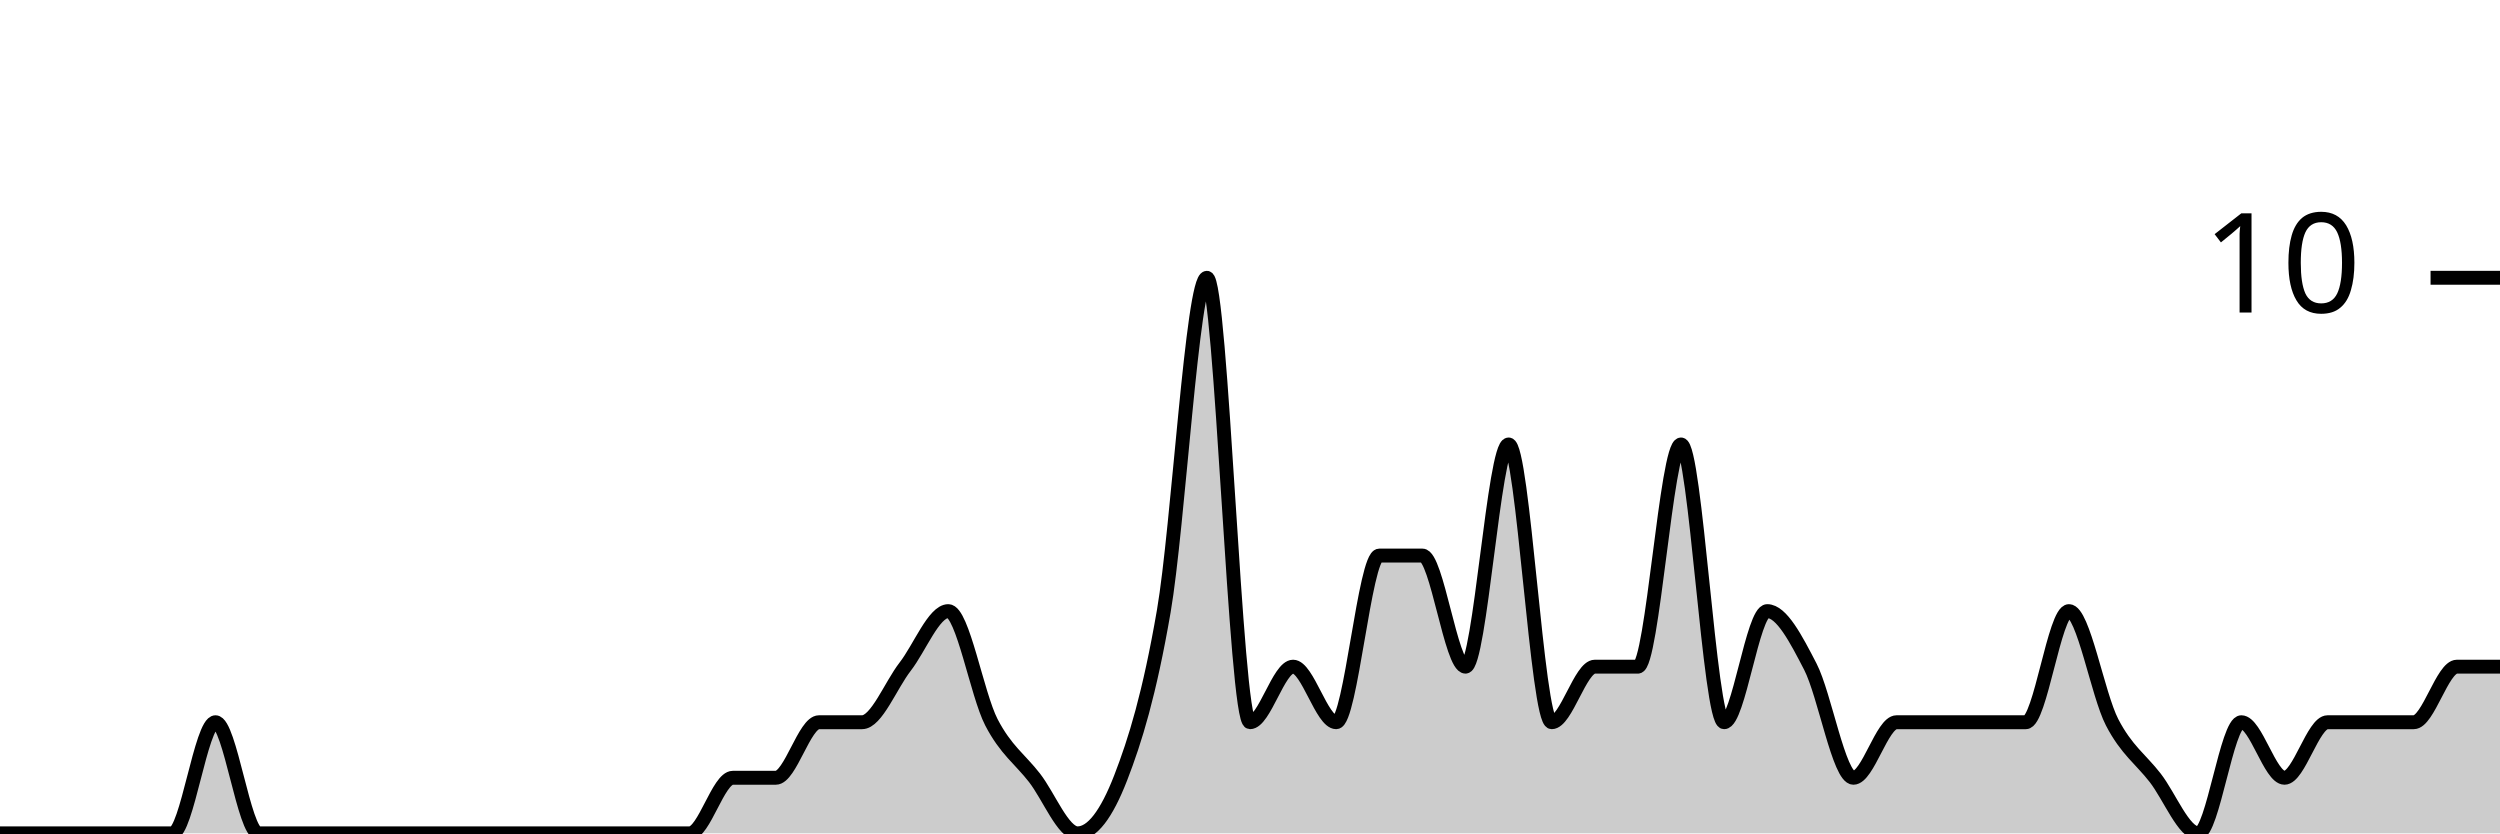
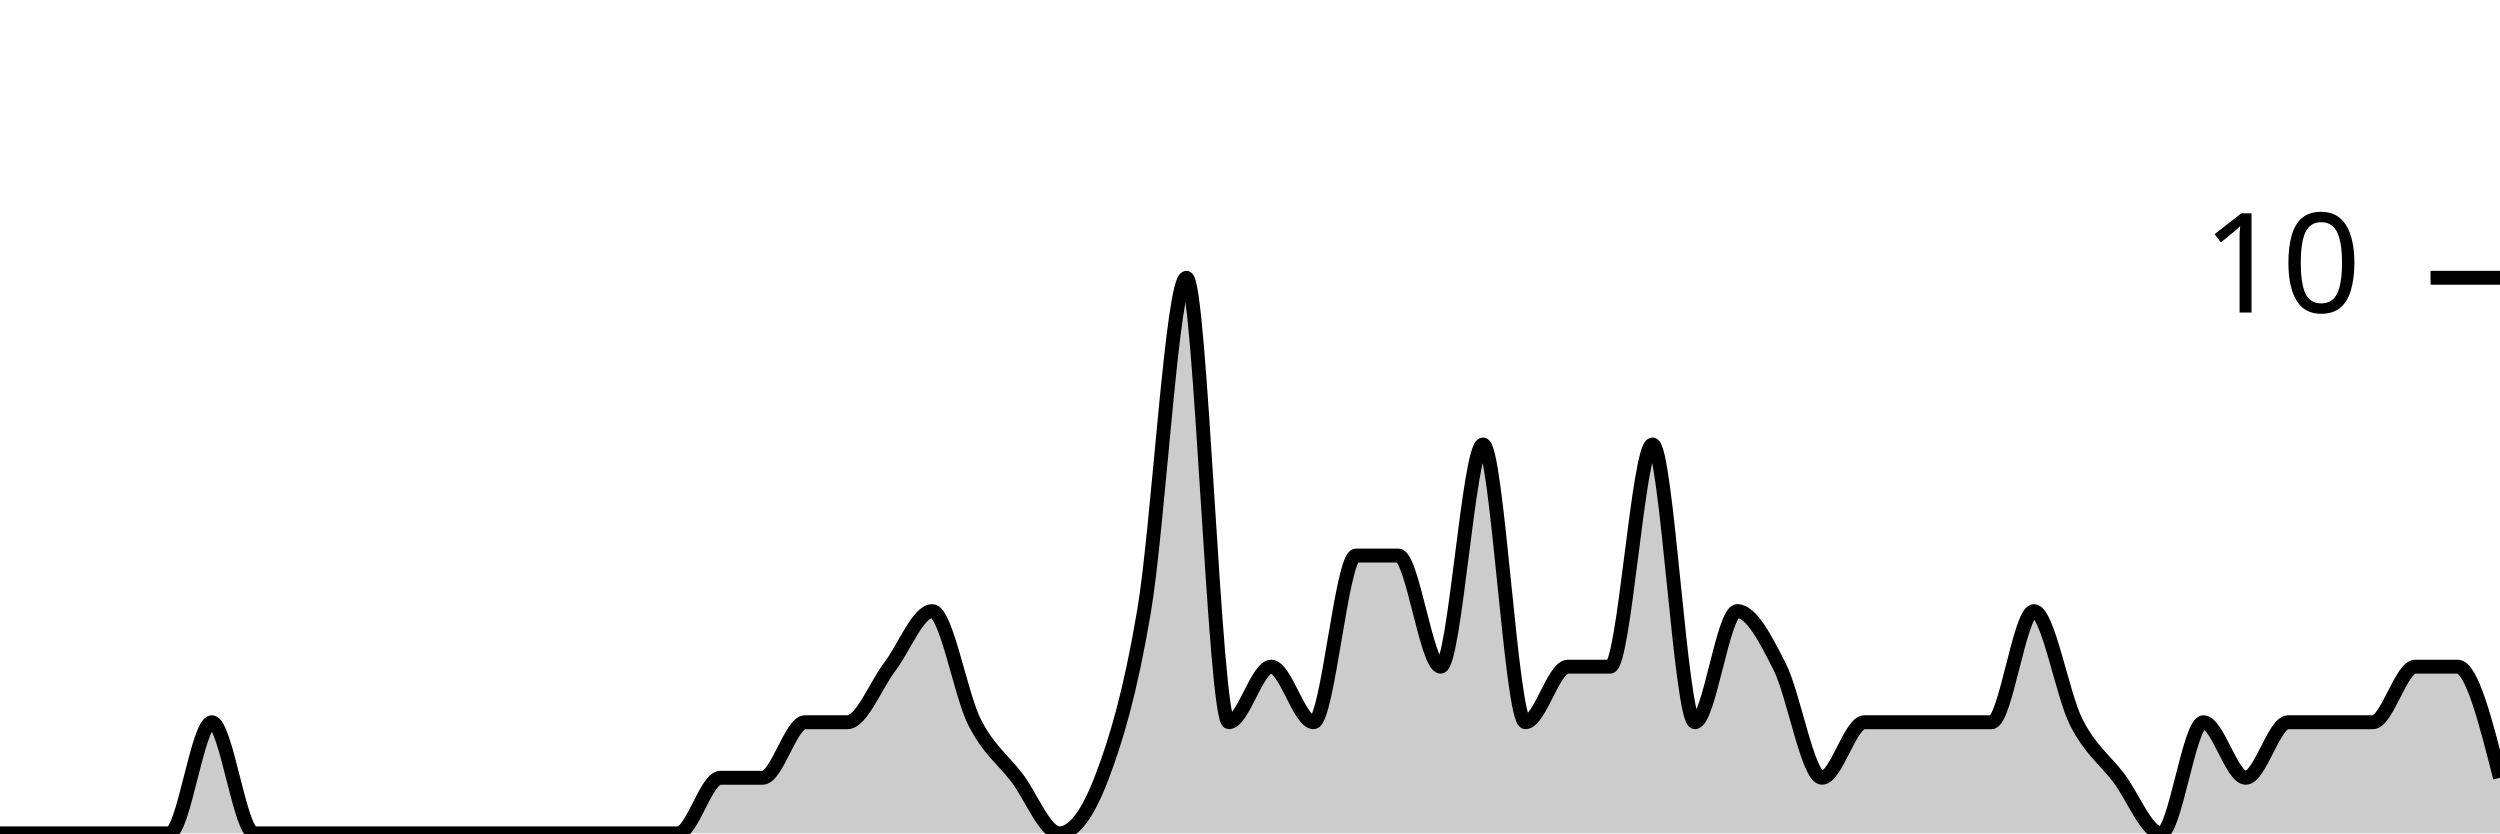
<svg xmlns="http://www.w3.org/2000/svg" viewBox="0 0 180 60">
  <g transform="translate(0,20)">
-     <path class="area" fill="rgba(0, 0, 0, 0.2)" d="M0,40C1.034,40,2.069,40,3.103,40C4.138,40,5.172,40,6.207,40C7.241,40,8.276,40,9.31,40C10.345,40,11.379,40,12.414,40C13.448,40,14.483,32,15.517,32C16.552,32,17.586,40,18.621,40C19.655,40,20.69,40,21.724,40C22.759,40,23.793,40,24.828,40C25.862,40,26.897,40,27.931,40C28.966,40,30,40,31.034,40C32.069,40,33.103,40,34.138,40C35.172,40,36.207,40,37.241,40C38.276,40,39.31,40,40.345,40C41.379,40,42.414,40,43.448,40C44.483,40,45.517,40,46.552,40C47.586,40,48.621,40,49.655,40C50.69,40,51.724,36,52.759,36C53.793,36,54.828,36,55.862,36C56.897,36,57.931,32,58.966,32C60,32,61.034,32,62.069,32C63.103,32,64.138,29.333,65.172,28C66.207,26.667,67.241,24,68.276,24C69.31,24,70.345,30,71.379,32C72.414,34,73.448,34.667,74.483,36C75.517,37.333,76.552,40,77.586,40C78.621,40,79.655,38.667,80.69,36C81.724,33.333,82.759,30,83.793,24C84.828,18,85.862,0,86.897,0C87.931,0,88.966,32,90,32C91.034,32,92.069,28,93.103,28C94.138,28,95.172,32,96.207,32C97.241,32,98.276,20,99.31,20C100.345,20,101.379,20,102.414,20C103.448,20,104.483,28,105.517,28C106.552,28,107.586,12,108.621,12C109.655,12,110.69,32,111.724,32C112.759,32,113.793,28,114.828,28C115.862,28,116.897,28,117.931,28C118.966,28,120,12,121.034,12C122.069,12,123.103,32,124.138,32C125.172,32,126.207,24,127.241,24C128.276,24,129.31,26,130.345,28C131.379,30,132.414,36,133.448,36C134.483,36,135.517,32,136.552,32C137.586,32,138.621,32,139.655,32C140.69,32,141.724,32,142.759,32C143.793,32,144.828,32,145.862,32C146.897,32,147.931,24,148.966,24C150,24,151.034,30,152.069,32C153.103,34,154.138,34.667,155.172,36C156.207,37.333,157.241,40,158.276,40C159.31,40,160.345,32,161.379,32C162.414,32,163.448,36,164.483,36C165.517,36,166.552,32,167.586,32C168.621,32,169.655,32,170.69,32C171.724,32,172.759,32,173.793,32C174.828,32,175.862,28,176.897,28C177.931,28,178.966,28,180,28L180,40C178.966,40,177.931,40,176.897,40C175.862,40,174.828,40,173.793,40C172.759,40,171.724,40,170.69,40C169.655,40,168.621,40,167.586,40C166.552,40,165.517,40,164.483,40C163.448,40,162.414,40,161.379,40C160.345,40,159.31,40,158.276,40C157.241,40,156.207,40,155.172,40C154.138,40,153.103,40,152.069,40C151.034,40,150,40,148.966,40C147.931,40,146.897,40,145.862,40C144.828,40,143.793,40,142.759,40C141.724,40,140.69,40,139.655,40C138.621,40,137.586,40,136.552,40C135.517,40,134.483,40,133.448,40C132.414,40,131.379,40,130.345,40C129.31,40,128.276,40,127.241,40C126.207,40,125.172,40,124.138,40C123.103,40,122.069,40,121.034,40C120,40,118.966,40,117.931,40C116.897,40,115.862,40,114.828,40C113.793,40,112.759,40,111.724,40C110.69,40,109.655,40,108.621,40C107.586,40,106.552,40,105.517,40C104.483,40,103.448,40,102.414,40C101.379,40,100.345,40,99.31,40C98.276,40,97.241,40,96.207,40C95.172,40,94.138,40,93.103,40C92.069,40,91.034,40,90,40C88.966,40,87.931,40,86.897,40C85.862,40,84.828,40,83.793,40C82.759,40,81.724,40,80.69,40C79.655,40,78.621,40,77.586,40C76.552,40,75.517,40,74.483,40C73.448,40,72.414,40,71.379,40C70.345,40,69.31,40,68.276,40C67.241,40,66.207,40,65.172,40C64.138,40,63.103,40,62.069,40C61.034,40,60,40,58.966,40C57.931,40,56.897,40,55.862,40C54.828,40,53.793,40,52.759,40C51.724,40,50.69,40,49.655,40C48.621,40,47.586,40,46.552,40C45.517,40,44.483,40,43.448,40C42.414,40,41.379,40,40.345,40C39.31,40,38.276,40,37.241,40C36.207,40,35.172,40,34.138,40C33.103,40,32.069,40,31.034,40C30,40,28.966,40,27.931,40C26.897,40,25.862,40,24.828,40C23.793,40,22.759,40,21.724,40C20.69,40,19.655,40,18.621,40C17.586,40,16.552,40,15.517,40C14.483,40,13.448,40,12.414,40C11.379,40,10.345,40,9.31,40C8.276,40,7.241,40,6.207,40C5.172,40,4.138,40,3.103,40C2.069,40,1.034,40,0,40Z" />
-     <path class="line" stroke="black" fill="none" d="M0,40C1.034,40,2.069,40,3.103,40C4.138,40,5.172,40,6.207,40C7.241,40,8.276,40,9.31,40C10.345,40,11.379,40,12.414,40C13.448,40,14.483,32,15.517,32C16.552,32,17.586,40,18.621,40C19.655,40,20.69,40,21.724,40C22.759,40,23.793,40,24.828,40C25.862,40,26.897,40,27.931,40C28.966,40,30,40,31.034,40C32.069,40,33.103,40,34.138,40C35.172,40,36.207,40,37.241,40C38.276,40,39.31,40,40.345,40C41.379,40,42.414,40,43.448,40C44.483,40,45.517,40,46.552,40C47.586,40,48.621,40,49.655,40C50.69,40,51.724,36,52.759,36C53.793,36,54.828,36,55.862,36C56.897,36,57.931,32,58.966,32C60,32,61.034,32,62.069,32C63.103,32,64.138,29.333,65.172,28C66.207,26.667,67.241,24,68.276,24C69.31,24,70.345,30,71.379,32C72.414,34,73.448,34.667,74.483,36C75.517,37.333,76.552,40,77.586,40C78.621,40,79.655,38.667,80.69,36C81.724,33.333,82.759,30,83.793,24C84.828,18,85.862,0,86.897,0C87.931,0,88.966,32,90,32C91.034,32,92.069,28,93.103,28C94.138,28,95.172,32,96.207,32C97.241,32,98.276,20,99.31,20C100.345,20,101.379,20,102.414,20C103.448,20,104.483,28,105.517,28C106.552,28,107.586,12,108.621,12C109.655,12,110.69,32,111.724,32C112.759,32,113.793,28,114.828,28C115.862,28,116.897,28,117.931,28C118.966,28,120,12,121.034,12C122.069,12,123.103,32,124.138,32C125.172,32,126.207,24,127.241,24C128.276,24,129.31,26,130.345,28C131.379,30,132.414,36,133.448,36C134.483,36,135.517,32,136.552,32C137.586,32,138.621,32,139.655,32C140.69,32,141.724,32,142.759,32C143.793,32,144.828,32,145.862,32C146.897,32,147.931,24,148.966,24C150,24,151.034,30,152.069,32C153.103,34,154.138,34.667,155.172,36C156.207,37.333,157.241,40,158.276,40C159.31,40,160.345,32,161.379,32C162.414,32,163.448,36,164.483,36C165.517,36,166.552,32,167.586,32C168.621,32,169.655,32,170.69,32C171.724,32,172.759,32,173.793,32C174.828,32,175.862,28,176.897,28C177.931,28,178.966,28,180,28" />
+     <path class="area" fill="rgba(0, 0, 0, 0.2)" d="M0,40C1.017,40,2.034,40,3.051,40C4.068,40,5.085,40,6.102,40C7.119,40,8.136,40,9.153,40C10.169,40,11.186,40,12.203,40C13.22,40,14.237,32,15.254,32C16.271,32,17.288,40,18.305,40C19.322,40,20.339,40,21.356,40C22.373,40,23.39,40,24.407,40C25.424,40,26.441,40,27.458,40C28.475,40,29.492,40,30.508,40C31.525,40,32.542,40,33.559,40C34.576,40,35.593,40,36.61,40C37.627,40,38.644,40,39.661,40C40.678,40,41.695,40,42.712,40C43.729,40,44.746,40,45.763,40C46.78,40,47.797,40,48.814,40C49.831,40,50.847,36,51.864,36C52.881,36,53.898,36,54.915,36C55.932,36,56.949,32,57.966,32C58.983,32,60,32,61.017,32C62.034,32,63.051,29.333,64.068,28C65.085,26.667,66.102,24,67.119,24C68.136,24,69.153,30,70.169,32C71.186,34,72.203,34.667,73.22,36C74.237,37.333,75.254,40,76.271,40C77.288,40,78.305,38.667,79.322,36C80.339,33.333,81.356,30,82.373,24C83.39,18,84.407,0,85.424,0C86.441,0,87.458,32,88.475,32C89.492,32,90.508,28,91.525,28C92.542,28,93.559,32,94.576,32C95.593,32,96.61,20,97.627,20C98.644,20,99.661,20,100.678,20C101.695,20,102.712,28,103.729,28C104.746,28,105.763,12,106.78,12C107.797,12,108.814,32,109.831,32C110.847,32,111.864,28,112.881,28C113.898,28,114.915,28,115.932,28C116.949,28,117.966,12,118.983,12C120,12,121.017,32,122.034,32C123.051,32,124.068,24,125.085,24C126.102,24,127.119,26,128.136,28C129.153,30,130.169,36,131.186,36C132.203,36,133.22,32,134.237,32C135.254,32,136.271,32,137.288,32C138.305,32,139.322,32,140.339,32C141.356,32,142.373,32,143.39,32C144.407,32,145.424,24,146.441,24C147.458,24,148.475,30,149.492,32C150.508,34,151.525,34.667,152.542,36C153.559,37.333,154.576,40,155.593,40C156.61,40,157.627,32,158.644,32C159.661,32,160.678,36,161.695,36C162.712,36,163.729,32,164.746,32C165.763,32,166.78,32,167.797,32C168.814,32,169.831,32,170.847,32C171.864,32,172.881,28,173.898,28C174.915,28,175.932,28,176.949,28C177.966,28,178.983,32,180,36L180,40C178.983,40,177.966,40,176.949,40C175.932,40,174.915,40,173.898,40C172.881,40,171.864,40,170.847,40C169.831,40,168.814,40,167.797,40C166.78,40,165.763,40,164.746,40C163.729,40,162.712,40,161.695,40C160.678,40,159.661,40,158.644,40C157.627,40,156.61,40,155.593,40C154.576,40,153.559,40,152.542,40C151.525,40,150.508,40,149.492,40C148.475,40,147.458,40,146.441,40C145.424,40,144.407,40,143.39,40C142.373,40,141.356,40,140.339,40C139.322,40,138.305,40,137.288,40C136.271,40,135.254,40,134.237,40C133.22,40,132.203,40,131.186,40C130.169,40,129.153,40,128.136,40C127.119,40,126.102,40,125.085,40C124.068,40,123.051,40,122.034,40C121.017,40,120,40,118.983,40C117.966,40,116.949,40,115.932,40C114.915,40,113.898,40,112.881,40C111.864,40,110.847,40,109.831,40C108.814,40,107.797,40,106.78,40C105.763,40,104.746,40,103.729,40C102.712,40,101.695,40,100.678,40C99.661,40,98.644,40,97.627,40C96.61,40,95.593,40,94.576,40C93.559,40,92.542,40,91.525,40C90.508,40,89.492,40,88.475,40C87.458,40,86.441,40,85.424,40C84.407,40,83.39,40,82.373,40C81.356,40,80.339,40,79.322,40C78.305,40,77.288,40,76.271,40C75.254,40,74.237,40,73.22,40C72.203,40,71.186,40,70.169,40C69.153,40,68.136,40,67.119,40C66.102,40,65.085,40,64.068,40C63.051,40,62.034,40,61.017,40C60,40,58.983,40,57.966,40C56.949,40,55.932,40,54.915,40C53.898,40,52.881,40,51.864,40C50.847,40,49.831,40,48.814,40C47.797,40,46.78,40,45.763,40C44.746,40,43.729,40,42.712,40C41.695,40,40.678,40,39.661,40C38.644,40,37.627,40,36.61,40C35.593,40,34.576,40,33.559,40C32.542,40,31.525,40,30.508,40C29.492,40,28.475,40,27.458,40C26.441,40,25.424,40,24.407,40C23.39,40,22.373,40,21.356,40C20.339,40,19.322,40,18.305,40C17.288,40,16.271,40,15.254,40C14.237,40,13.22,40,12.203,40C11.186,40,10.169,40,9.153,40C8.136,40,7.119,40,6.102,40C5.085,40,4.068,40,3.051,40C2.034,40,1.017,40,0,40Z" />
+     <path class="line" stroke="black" fill="none" d="M0,40C1.017,40,2.034,40,3.051,40C4.068,40,5.085,40,6.102,40C7.119,40,8.136,40,9.153,40C10.169,40,11.186,40,12.203,40C13.22,40,14.237,32,15.254,32C16.271,32,17.288,40,18.305,40C19.322,40,20.339,40,21.356,40C22.373,40,23.39,40,24.407,40C25.424,40,26.441,40,27.458,40C28.475,40,29.492,40,30.508,40C31.525,40,32.542,40,33.559,40C34.576,40,35.593,40,36.61,40C37.627,40,38.644,40,39.661,40C40.678,40,41.695,40,42.712,40C43.729,40,44.746,40,45.763,40C46.78,40,47.797,40,48.814,40C49.831,40,50.847,36,51.864,36C52.881,36,53.898,36,54.915,36C55.932,36,56.949,32,57.966,32C58.983,32,60,32,61.017,32C62.034,32,63.051,29.333,64.068,28C65.085,26.667,66.102,24,67.119,24C68.136,24,69.153,30,70.169,32C71.186,34,72.203,34.667,73.22,36C74.237,37.333,75.254,40,76.271,40C77.288,40,78.305,38.667,79.322,36C80.339,33.333,81.356,30,82.373,24C83.39,18,84.407,0,85.424,0C86.441,0,87.458,32,88.475,32C89.492,32,90.508,28,91.525,28C92.542,28,93.559,32,94.576,32C95.593,32,96.61,20,97.627,20C98.644,20,99.661,20,100.678,20C101.695,20,102.712,28,103.729,28C104.746,28,105.763,12,106.78,12C107.797,12,108.814,32,109.831,32C110.847,32,111.864,28,112.881,28C113.898,28,114.915,28,115.932,28C116.949,28,117.966,12,118.983,12C120,12,121.017,32,122.034,32C123.051,32,124.068,24,125.085,24C126.102,24,127.119,26,128.136,28C129.153,30,130.169,36,131.186,36C132.203,36,133.22,32,134.237,32C135.254,32,136.271,32,137.288,32C138.305,32,139.322,32,140.339,32C141.356,32,142.373,32,143.39,32C144.407,32,145.424,24,146.441,24C147.458,24,148.475,30,149.492,32C150.508,34,151.525,34.667,152.542,36C153.559,37.333,154.576,40,155.593,40C156.61,40,157.627,32,158.644,32C159.661,32,160.678,36,161.695,36C162.712,36,163.729,32,164.746,32C165.763,32,166.78,32,167.797,32C168.814,32,169.831,32,170.847,32C171.864,32,172.881,28,173.898,28C174.915,28,175.932,28,176.949,28C177.966,28,178.983,32,180,36" />
    <path class="axis-ceiling" stroke-width="1" stroke="black" fill="none" d="M175,0L180,0" />
    <text class="axis-ceiling-label" font-family="sans-serif" text-anchor="end" font-size="10px" x="170" y="2.5">10</text>
  </g>
</svg>
